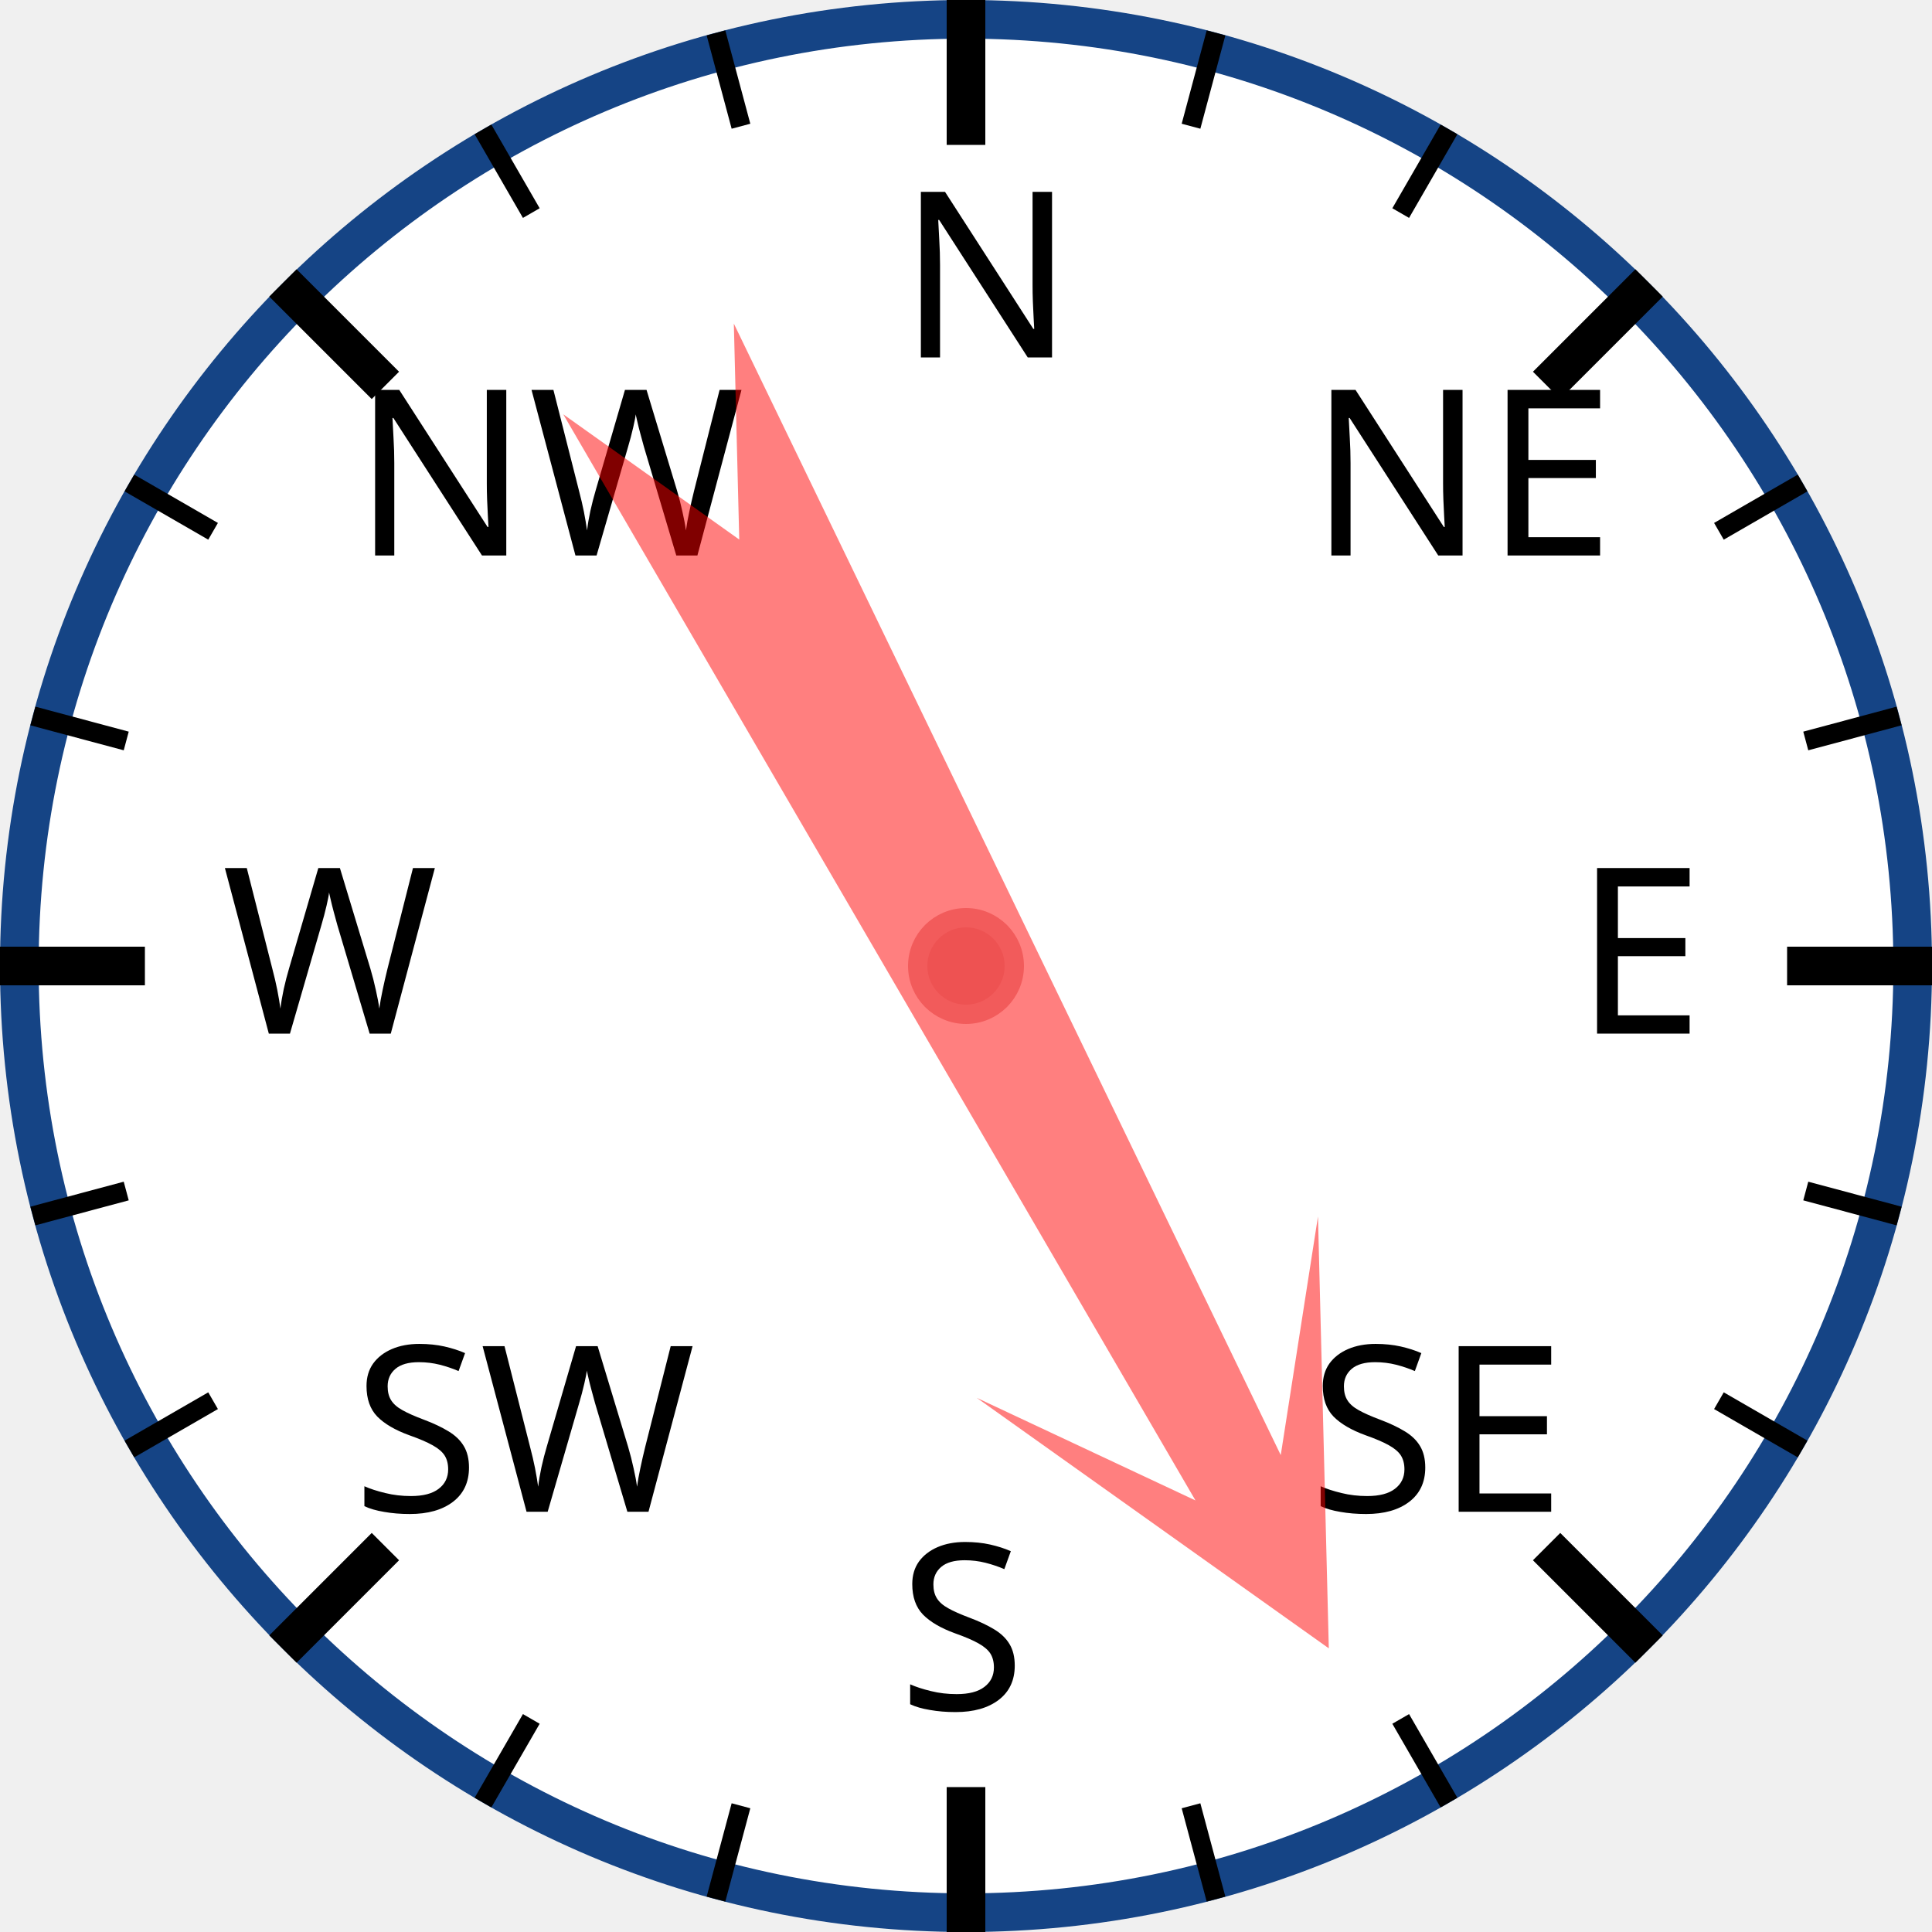
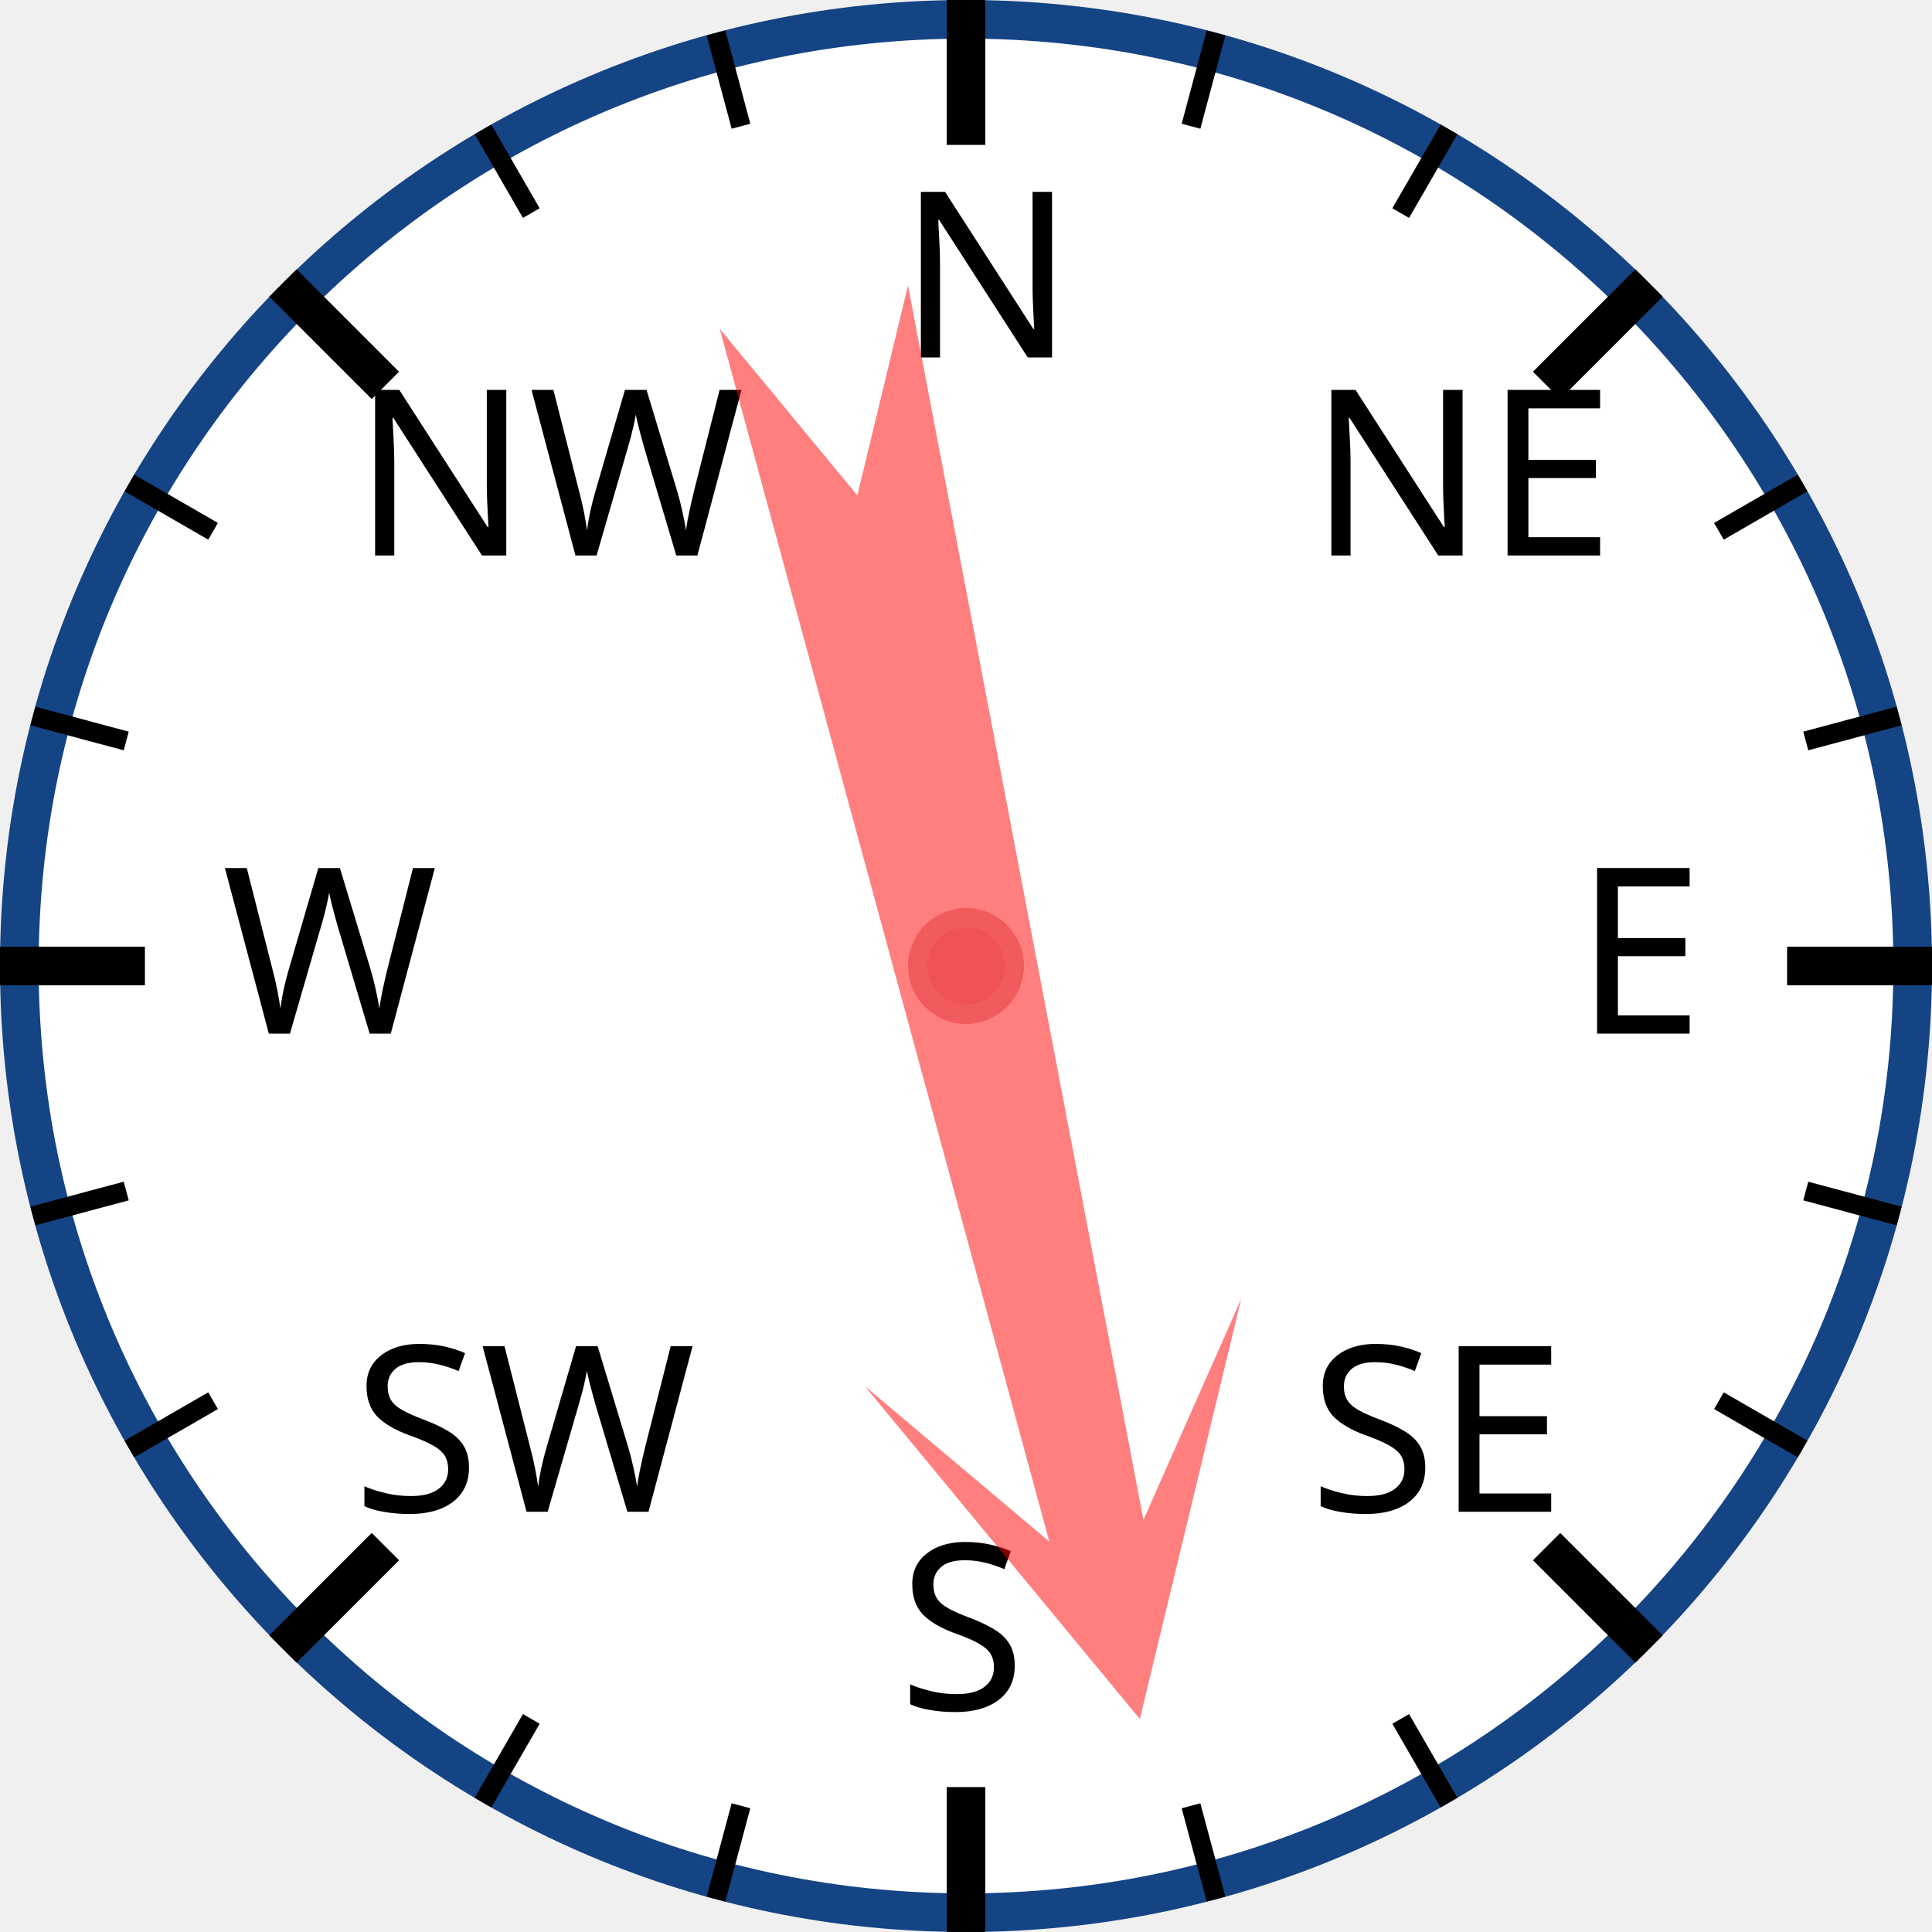
<svg xmlns="http://www.w3.org/2000/svg" width="120px" height="120px" viewBox="0 0 200 200">
  <circle cx="100" cy="100" r="98" style="fill: white; stroke: #154485; stroke-width: 4;" />
  <text x="93.0" y="37.0" style="font-family: sans-serif; font-size: 18pt;">N</text>
  <line x1="100.0" y1="0.0" x2="100.0" y2="15.0" style="stroke: black; stroke-width: 4;" />
  <line x1="74.118" y1="3.407" x2="76.706" y2="13.067" style="stroke: black; stroke-width: 2;" />
  <line x1="50" y1="13.397" x2="55" y2="22.058" style="stroke: black; stroke-width: 2;" />
  <text x="36.503" y="57.503" style="font-family: sans-serif; font-size: 18pt;">NW</text>
  <line x1="29.289" y1="29.289" x2="39.896" y2="39.896" style="stroke: black; stroke-width: 4;" />
  <line x1="13.397" y1="50" x2="22.058" y2="55" style="stroke: black; stroke-width: 2;" />
  <line x1="3.407" y1="74.118" x2="13.067" y2="76.706" style="stroke: black; stroke-width: 2;" />
  <text x="23.0" y="107.0" style="font-family: sans-serif; font-size: 18pt;">W</text>
  <line x1="0.0" y1="100.0" x2="15.0" y2="100.0" style="stroke: black; stroke-width: 4;" />
  <line x1="3.407" y1="125.882" x2="13.067" y2="123.294" style="stroke: black; stroke-width: 2;" />
  <line x1="13.397" y1="150" x2="22.058" y2="145" style="stroke: black; stroke-width: 2;" />
  <text x="36.503" y="156.497" style="font-family: sans-serif; font-size: 18pt;">SW</text>
  <line x1="29.289" y1="170.711" x2="39.896" y2="160.104" style="stroke: black; stroke-width: 4;" />
  <line x1="50" y1="186.603" x2="55" y2="177.942" style="stroke: black; stroke-width: 2;" />
  <line x1="74.118" y1="196.593" x2="76.706" y2="186.933" style="stroke: black; stroke-width: 2;" />
  <text x="93" y="177.0" style="font-family: sans-serif; font-size: 18pt;">S</text>
  <line x1="100" y1="200.0" x2="100" y2="185.0" style="stroke: black; stroke-width: 4;" />
  <line x1="125.882" y1="196.593" x2="123.294" y2="186.933" style="stroke: black; stroke-width: 2;" />
  <line x1="150.0" y1="186.603" x2="145.0" y2="177.942" style="stroke: black; stroke-width: 2;" />
  <text x="135.497" y="156.497" style="font-family: sans-serif; font-size: 18pt;">SE</text>
  <line x1="170.711" y1="170.711" x2="160.104" y2="160.104" style="stroke: black; stroke-width: 4;" />
  <line x1="186.603" y1="150" x2="177.942" y2="145" style="stroke: black; stroke-width: 2;" />
  <line x1="196.593" y1="125.882" x2="186.933" y2="123.294" style="stroke: black; stroke-width: 2;" />
  <text x="163.0" y="107" style="font-family: sans-serif; font-size: 18pt;">E</text>
  <line x1="200.0" y1="100" x2="185.0" y2="100" style="stroke: black; stroke-width: 4;" />
  <line x1="196.593" y1="74.118" x2="186.933" y2="76.706" style="stroke: black; stroke-width: 2;" />
  <line x1="186.603" y1="50" x2="177.942" y2="55" style="stroke: black; stroke-width: 2;" />
  <text x="135.497" y="57.503" style="font-family: sans-serif; font-size: 18pt;">NE</text>
  <line x1="170.711" y1="29.289" x2="160.104" y2="39.896" style="stroke: black; stroke-width: 4;" />
  <line x1="150" y1="13.397" x2="145" y2="22.058" style="stroke: black; stroke-width: 2;" />
  <line x1="125.882" y1="3.407" x2="123.294" y2="13.067" style="stroke: black; stroke-width: 2;" />
-   <polygon points="100 20 120 60 105 40 110 170 100 150 90 170 95 40 80 60" style="fill: red; fill-opacity: 0.5;" transform="rotate(152,100,100)" />
+   <polygon points="100 20 120 60 105 40 110 170 100 150 90 170 95 40 80 60" style="fill: red; fill-opacity: 0.5;" transform="rotate(167,100,100)" />
  <circle cx="100" cy="100" r="5" style="fill: #EE5252; stroke: #F25B5B; stroke-width: 2;" />
</svg>
